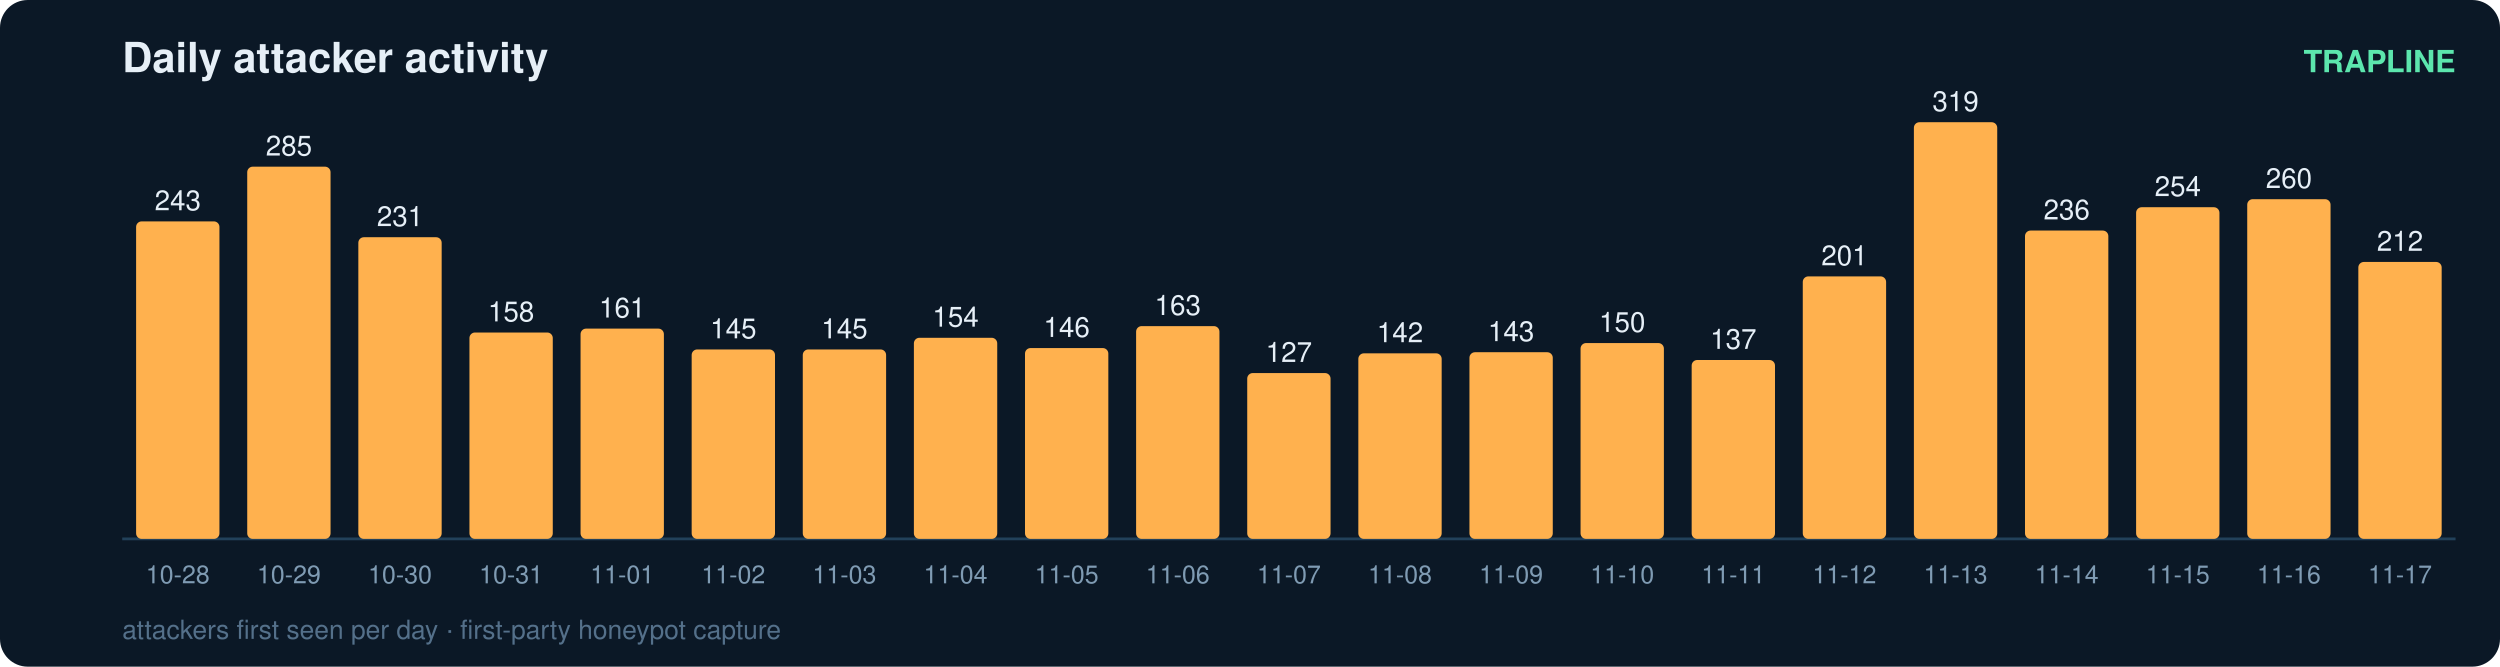
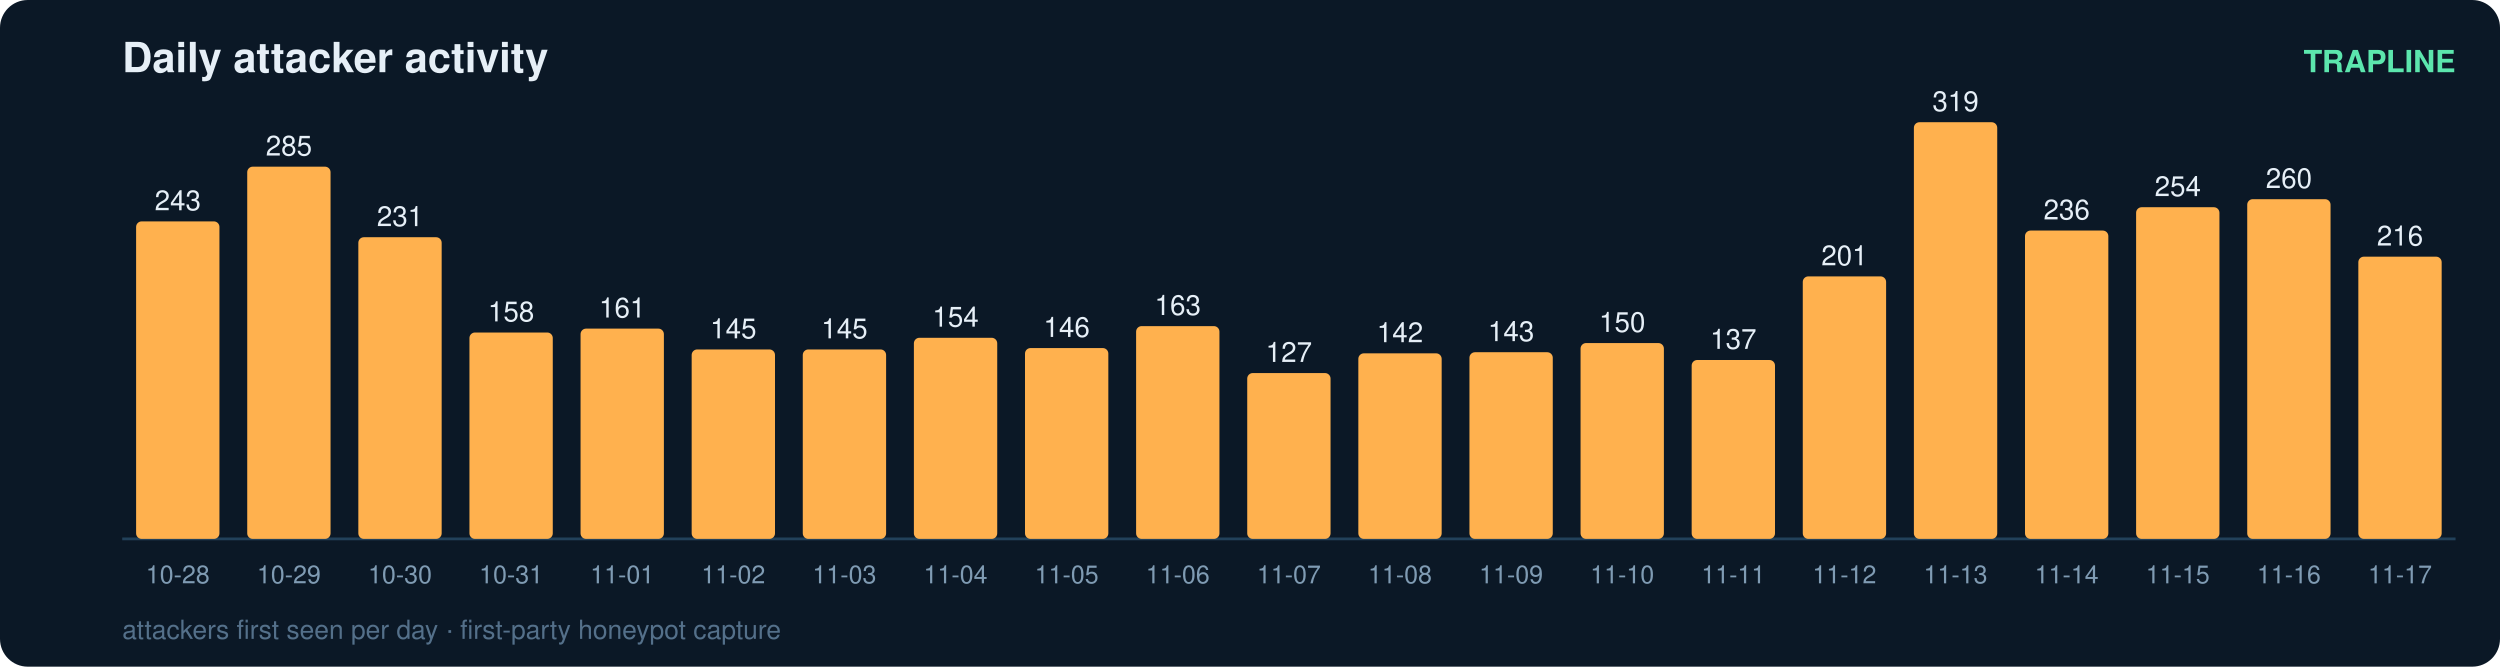
<svg xmlns="http://www.w3.org/2000/svg" width="900" height="240" viewBox="0 0 900 240" font-family="ui-sans-serif,Segoe UI,Helvetica,Arial">
  <rect width="900" height="240" rx="10" fill="#0b1826" />
  <text x="44" y="26" fill="#e6eff7" font-size="15" font-weight="700">Daily attacker activity</text>
  <text x="884" y="26" fill="#5ce6ad" font-size="11" text-anchor="end" font-weight="600">TRAPLINE</text>
  <line x1="44" y1="194" x2="884" y2="194" stroke="#22415a" stroke-width="1" />
  <rect x="49" y="79.7" width="30" height="114.3" rx="2" fill="#ffb14e" />
  <text x="64.0" y="75.7" fill="#e6eff7" font-size="10" text-anchor="middle" font-variant-numeric="tabular-nums">243</text>
  <text x="64.0" y="210.0" fill="#7f9bb3" font-size="9" text-anchor="middle">10-28</text>
  <rect x="89" y="60.0" width="30" height="134.0" rx="2" fill="#ffb14e" />
  <text x="104.0" y="56.0" fill="#e6eff7" font-size="10" text-anchor="middle" font-variant-numeric="tabular-nums">285</text>
  <text x="104.0" y="210.0" fill="#7f9bb3" font-size="9" text-anchor="middle">10-29</text>
  <rect x="129" y="85.4" width="30" height="108.6" rx="2" fill="#ffb14e" />
  <text x="144.0" y="81.4" fill="#e6eff7" font-size="10" text-anchor="middle" font-variant-numeric="tabular-nums">231</text>
  <text x="144.0" y="210.0" fill="#7f9bb3" font-size="9" text-anchor="middle">10-30</text>
  <rect x="169" y="119.7" width="30" height="74.3" rx="2" fill="#ffb14e" />
  <text x="184.0" y="115.7" fill="#e6eff7" font-size="10" text-anchor="middle" font-variant-numeric="tabular-nums">158</text>
  <text x="184.0" y="210.0" fill="#7f9bb3" font-size="9" text-anchor="middle">10-31</text>
  <rect x="209" y="118.3" width="30" height="75.7" rx="2" fill="#ffb14e" />
  <text x="224.0" y="114.3" fill="#e6eff7" font-size="10" text-anchor="middle" font-variant-numeric="tabular-nums">161</text>
  <text x="224.0" y="210.0" fill="#7f9bb3" font-size="9" text-anchor="middle">11-01</text>
  <rect x="249" y="125.8" width="30" height="68.2" rx="2" fill="#ffb14e" />
  <text x="264.0" y="121.8" fill="#e6eff7" font-size="10" text-anchor="middle" font-variant-numeric="tabular-nums">145</text>
  <text x="264.0" y="210.0" fill="#7f9bb3" font-size="9" text-anchor="middle">11-02</text>
  <rect x="289" y="125.8" width="30" height="68.2" rx="2" fill="#ffb14e" />
  <text x="304.0" y="121.8" fill="#e6eff7" font-size="10" text-anchor="middle" font-variant-numeric="tabular-nums">145</text>
  <text x="304.0" y="210.0" fill="#7f9bb3" font-size="9" text-anchor="middle">11-03</text>
  <rect x="329" y="121.6" width="30" height="72.4" rx="2" fill="#ffb14e" />
  <text x="344.0" y="117.6" fill="#e6eff7" font-size="10" text-anchor="middle" font-variant-numeric="tabular-nums">154</text>
  <text x="344.0" y="210.0" fill="#7f9bb3" font-size="9" text-anchor="middle">11-04</text>
  <rect x="369" y="125.3" width="30" height="68.7" rx="2" fill="#ffb14e" />
  <text x="384.0" y="121.3" fill="#e6eff7" font-size="10" text-anchor="middle" font-variant-numeric="tabular-nums">146</text>
  <text x="384.0" y="210.0" fill="#7f9bb3" font-size="9" text-anchor="middle">11-05</text>
  <rect x="409" y="117.4" width="30" height="76.6" rx="2" fill="#ffb14e" />
  <text x="424.0" y="113.4" fill="#e6eff7" font-size="10" text-anchor="middle" font-variant-numeric="tabular-nums">163</text>
  <text x="424.0" y="210.0" fill="#7f9bb3" font-size="9" text-anchor="middle">11-06</text>
  <rect x="449" y="134.3" width="30" height="59.7" rx="2" fill="#ffb14e" />
  <text x="464.0" y="130.3" fill="#e6eff7" font-size="10" text-anchor="middle" font-variant-numeric="tabular-nums">127</text>
  <text x="464.0" y="210.0" fill="#7f9bb3" font-size="9" text-anchor="middle">11-07</text>
  <rect x="489" y="127.2" width="30" height="66.8" rx="2" fill="#ffb14e" />
  <text x="504.0" y="123.2" fill="#e6eff7" font-size="10" text-anchor="middle" font-variant-numeric="tabular-nums">142</text>
  <text x="504.0" y="210.0" fill="#7f9bb3" font-size="9" text-anchor="middle">11-08</text>
  <rect x="529" y="126.8" width="30" height="67.2" rx="2" fill="#ffb14e" />
  <text x="544.0" y="122.8" fill="#e6eff7" font-size="10" text-anchor="middle" font-variant-numeric="tabular-nums">143</text>
  <text x="544.0" y="210.0" fill="#7f9bb3" font-size="9" text-anchor="middle">11-09</text>
  <rect x="569" y="123.5" width="30" height="70.5" rx="2" fill="#ffb14e" />
  <text x="584.0" y="119.5" fill="#e6eff7" font-size="10" text-anchor="middle" font-variant-numeric="tabular-nums">150</text>
  <text x="584.0" y="210.0" fill="#7f9bb3" font-size="9" text-anchor="middle">11-10</text>
  <rect x="609" y="129.6" width="30" height="64.4" rx="2" fill="#ffb14e" />
  <text x="624.0" y="125.6" fill="#e6eff7" font-size="10" text-anchor="middle" font-variant-numeric="tabular-nums">137</text>
  <text x="624.0" y="210.0" fill="#7f9bb3" font-size="9" text-anchor="middle">11-11</text>
  <rect x="649" y="99.5" width="30" height="94.5" rx="2" fill="#ffb14e" />
  <text x="664.0" y="95.5" fill="#e6eff7" font-size="10" text-anchor="middle" font-variant-numeric="tabular-nums">201</text>
  <text x="664.0" y="210.0" fill="#7f9bb3" font-size="9" text-anchor="middle">11-12</text>
  <rect x="689" y="44.0" width="30" height="150.0" rx="2" fill="#ffb14e" />
  <text x="704.0" y="40.0" fill="#e6eff7" font-size="10" text-anchor="middle" font-variant-numeric="tabular-nums">319</text>
  <text x="704.0" y="210.0" fill="#7f9bb3" font-size="9" text-anchor="middle">11-13</text>
  <rect x="729" y="83.0" width="30" height="111.0" rx="2" fill="#ffb14e" />
  <text x="744.0" y="79.0" fill="#e6eff7" font-size="10" text-anchor="middle" font-variant-numeric="tabular-nums">236</text>
  <text x="744.0" y="210.0" fill="#7f9bb3" font-size="9" text-anchor="middle">11-14</text>
  <rect x="769" y="74.6" width="30" height="119.4" rx="2" fill="#ffb14e" />
  <text x="784.0" y="70.6" fill="#e6eff7" font-size="10" text-anchor="middle" font-variant-numeric="tabular-nums">254</text>
  <text x="784.0" y="210.0" fill="#7f9bb3" font-size="9" text-anchor="middle">11-15</text>
  <rect x="809" y="71.7" width="30" height="122.3" rx="2" fill="#ffb14e" />
  <text x="824.0" y="67.7" fill="#e6eff7" font-size="10" text-anchor="middle" font-variant-numeric="tabular-nums">260</text>
  <text x="824.0" y="210.0" fill="#7f9bb3" font-size="9" text-anchor="middle">11-16</text>
-   <rect x="849" y="94.3" width="30" height="99.7" rx="2" fill="#ffb14e" />
-   <text x="864.0" y="90.3" fill="#e6eff7" font-size="10" text-anchor="middle" font-variant-numeric="tabular-nums">212</text>
+   <rect x="849" y="92.4" width="30" height="101.6" rx="2" fill="#ffb14e" />
+   <text x="864.0" y="88.4" fill="#e6eff7" font-size="10" text-anchor="middle" font-variant-numeric="tabular-nums">216</text>
  <text x="864.0" y="210.0" fill="#7f9bb3" font-size="9" text-anchor="middle">11-17</text>
  <text x="44" y="230" fill="#54708a" font-size="9.5">attackers first seen per day · first-party honeypot capture</text>
</svg>
